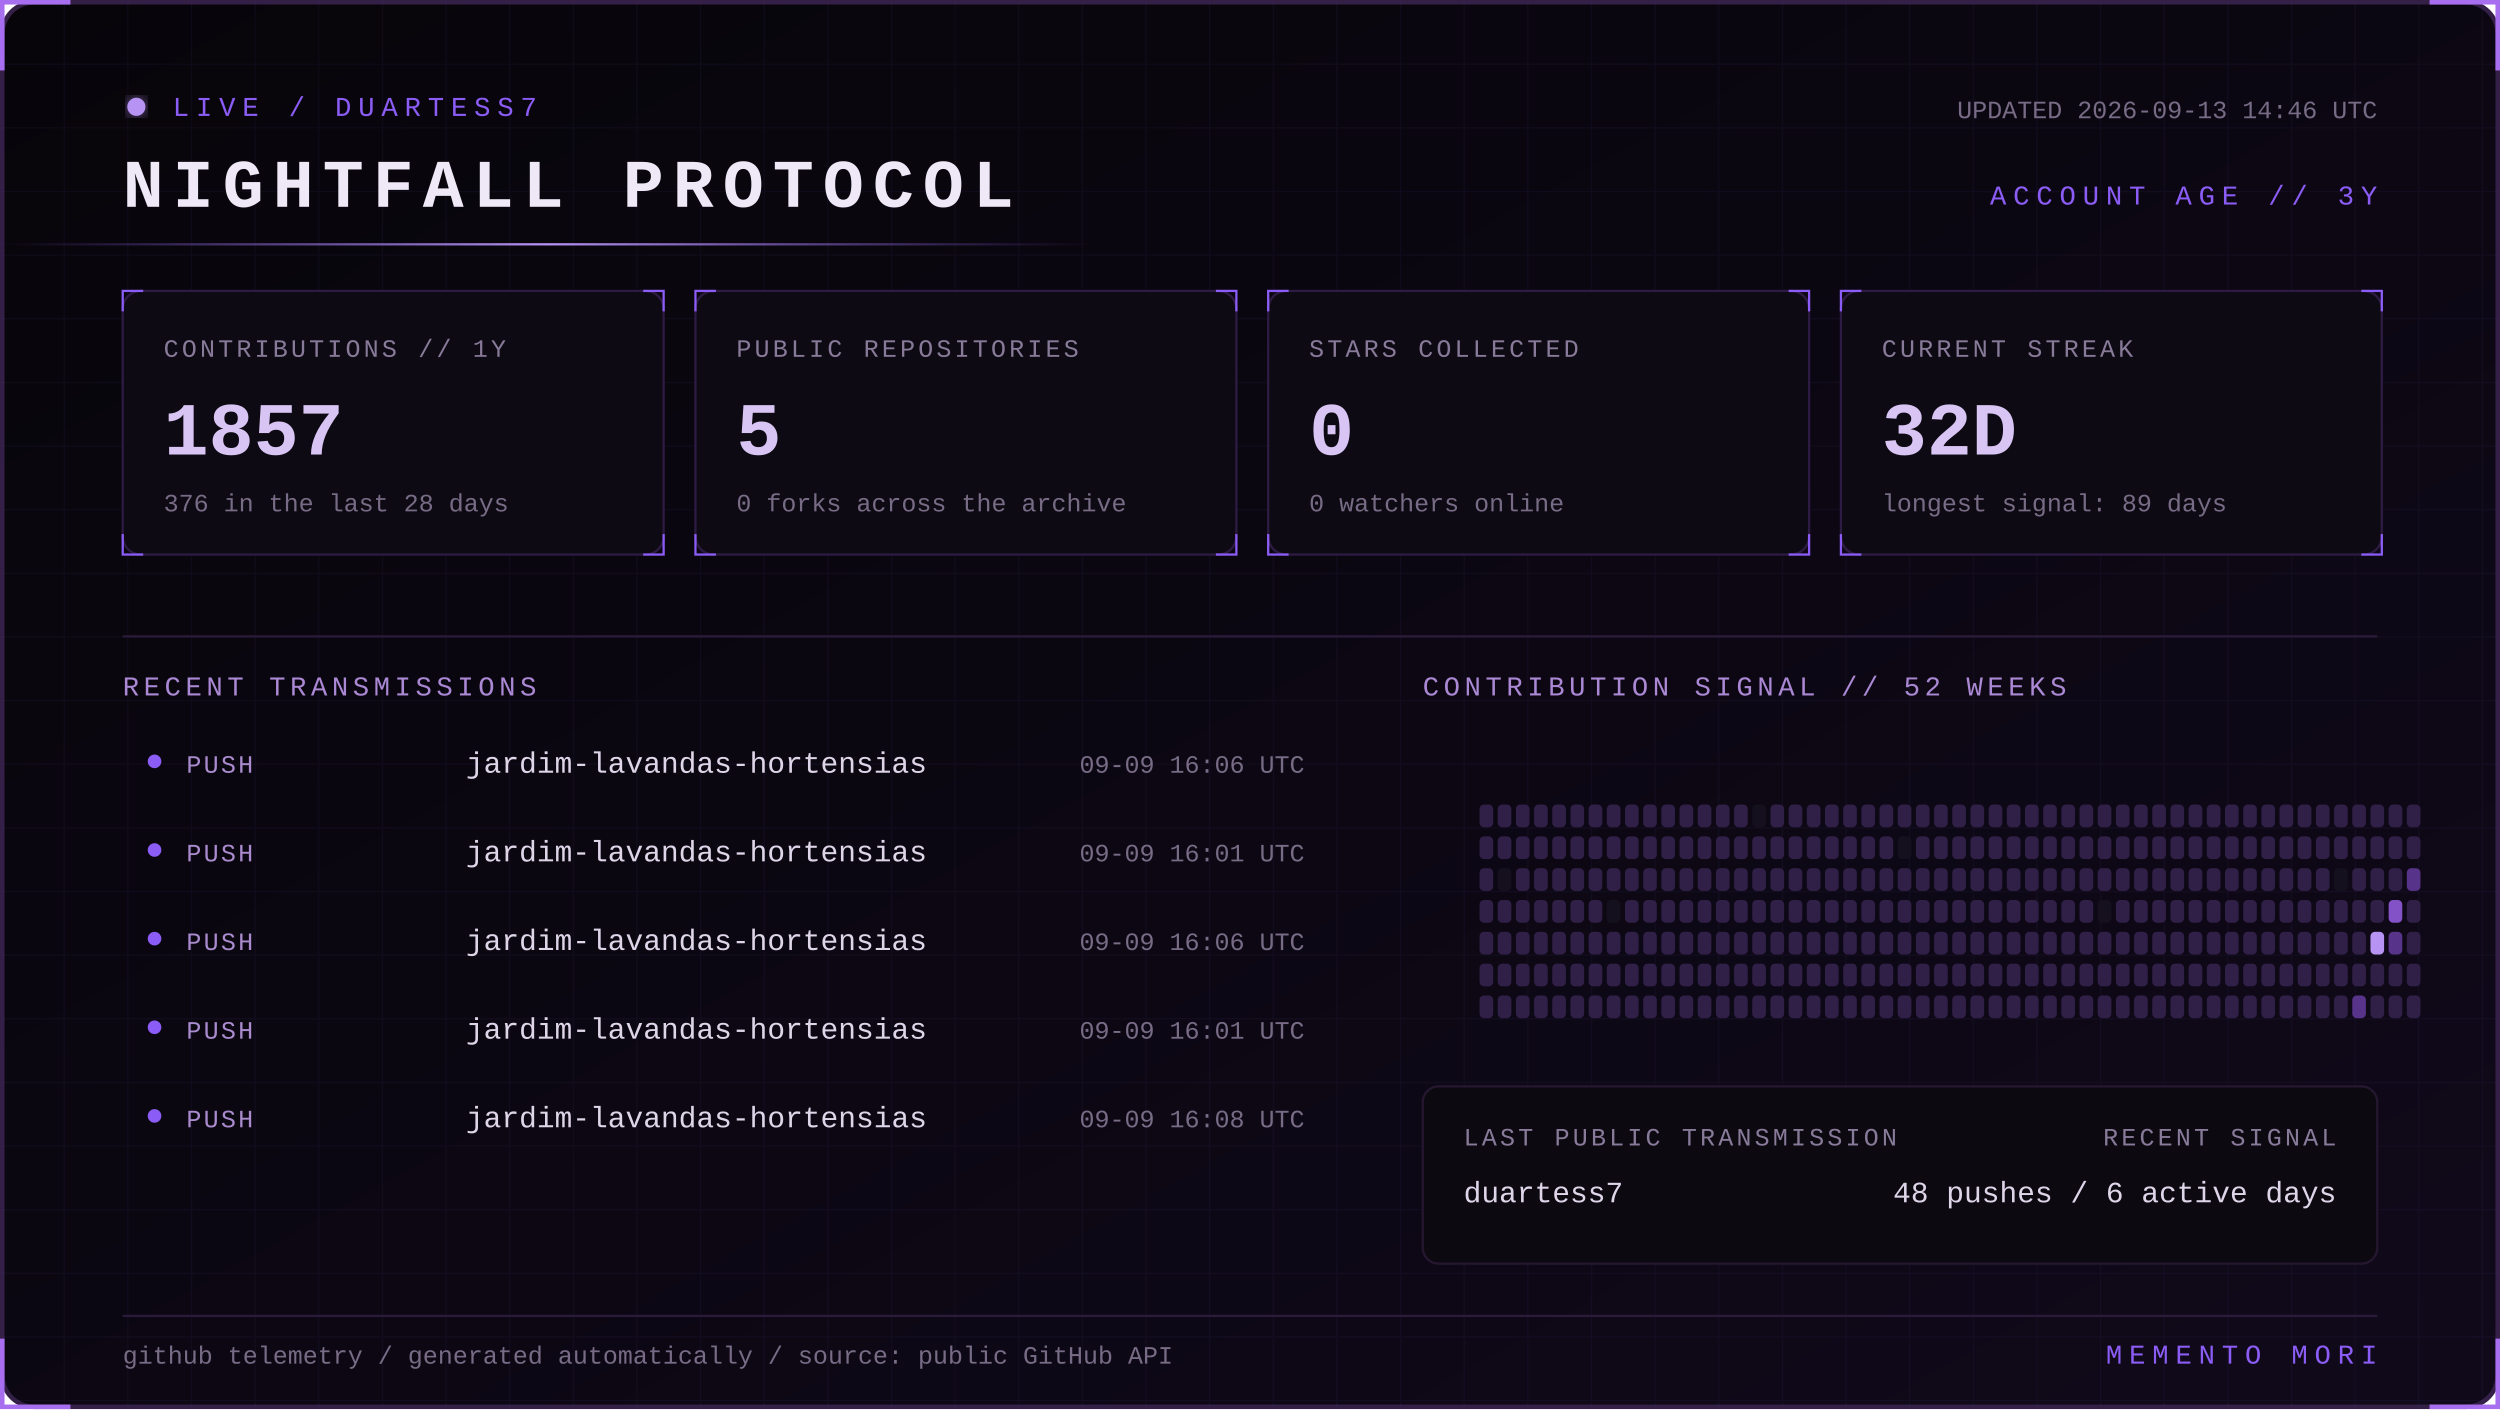
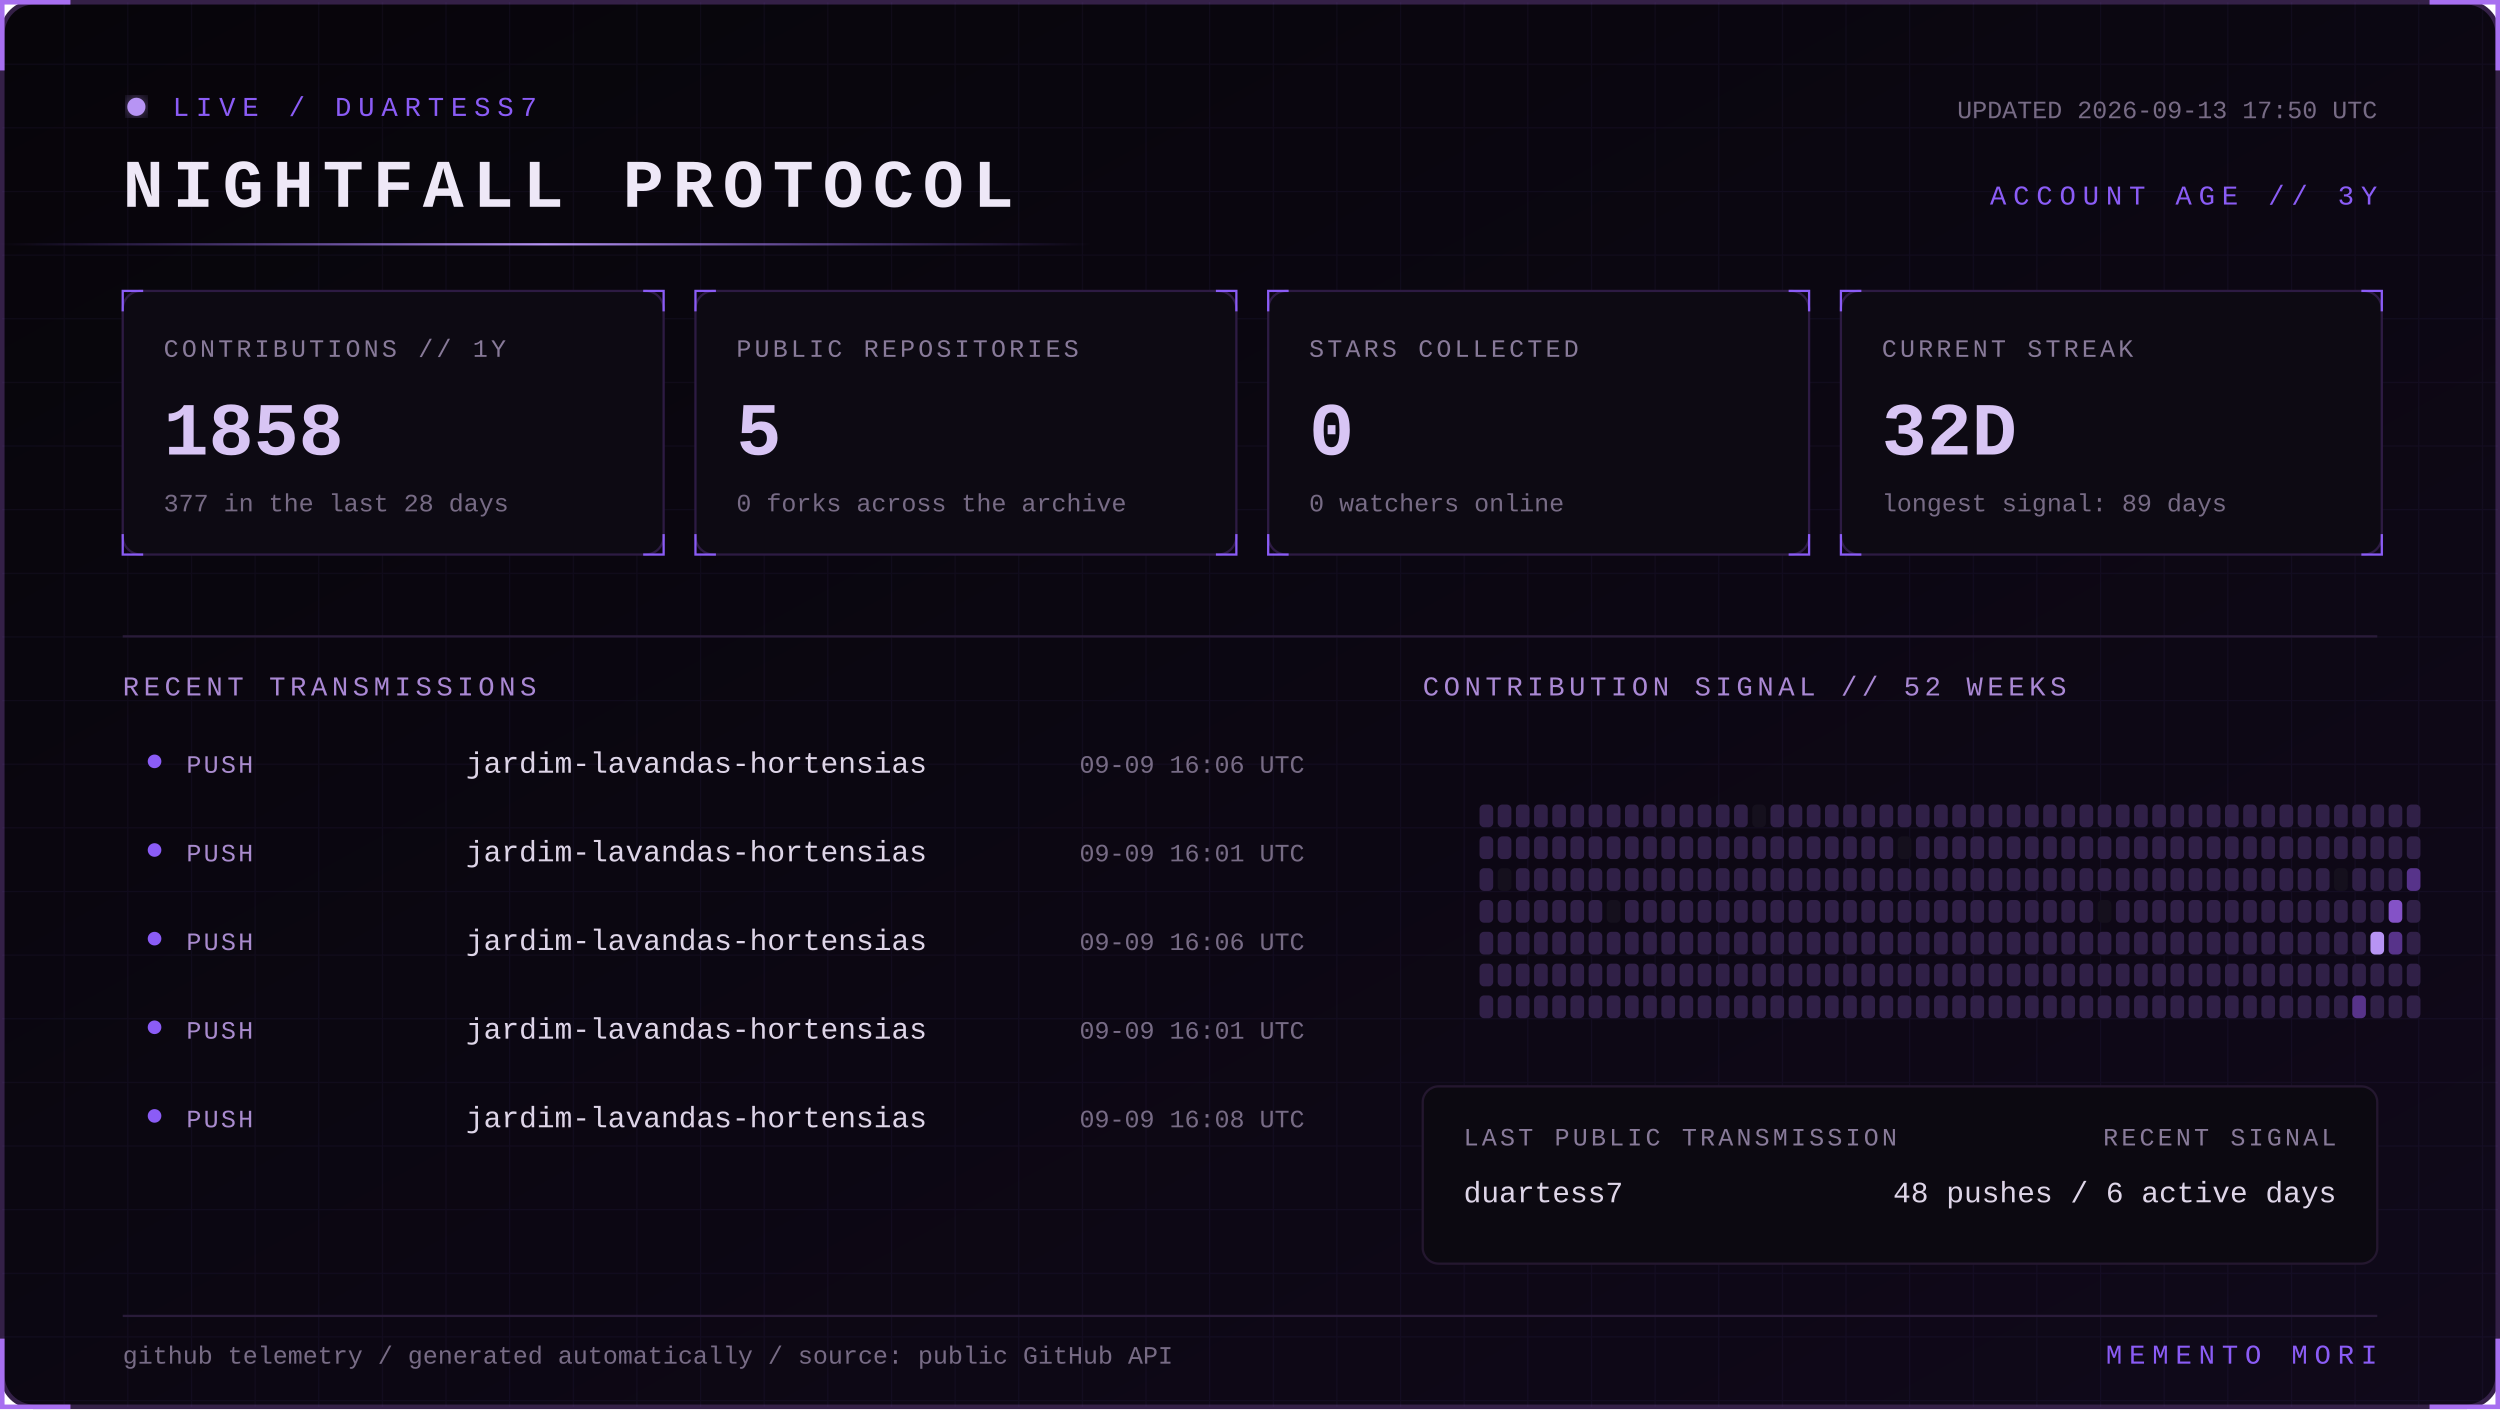
<svg xmlns="http://www.w3.org/2000/svg" width="1100" height="620" viewBox="0 0 1100 620" role="img" aria-labelledby="title desc">
  <defs>
    <linearGradient id="bg" x1="0" y1="0" x2="1" y2="1">
      <stop stop-color="#07050a" />
      <stop offset="1" stop-color="#10091a" />
    </linearGradient>
    <linearGradient id="beam">
      <stop stop-color="#8b5cf6" stop-opacity="0" />
      <stop offset=".5" stop-color="#b794f4" />
      <stop offset="1" stop-color="#8b5cf6" stop-opacity="0" />
    </linearGradient>
    <filter id="glow">
      <feGaussianBlur stdDeviation="4" result="b" />
      <feMerge>
        <feMergeNode in="b" />
        <feMergeNode in="SourceGraphic" />
      </feMerge>
    </filter>
    <pattern id="grid" width="28" height="28" patternUnits="userSpaceOnUse">
      <path d="M28 0H0V28" fill="none" stroke="#8b5cf6" stroke-opacity=".055" />
    </pattern>
    <style>
      text { font-family: Consolas, 'Courier New', monospace; }
      .kicker { fill:#8b5cf6; font-size:12px; letter-spacing:3px; }
      .title { fill:#eee8f7; font-size:30px; font-weight:700; letter-spacing:4px; }
      .label { fill:#887a99; font-size:11px; letter-spacing:1.4px; }
      .value { fill:#d8c5f4; font-size:33px; font-weight:700; }
      .detail,.pct { fill:#776b85; font-size:11px; }
      .section { fill:#aa88d4; font-size:12px; letter-spacing:2px; }
      .lang { fill:#ded5e8; font-size:13px; }
      .event { fill:#a98bce; font-size:11px; letter-spacing:1px; }
      .scan { animation:scan 5s linear infinite; }
      .blink { animation:blink 1.6s step-end infinite; }
      @keyframes scan { from { transform:translateX(-500px) } to { transform:translateX(1100px) } }
      @keyframes blink { 50% { opacity:.25 } }
    </style>
  </defs>
  <rect x="1" y="1" width="1098" height="618" rx="14" fill="url(#bg)" stroke="#342047" stroke-width="2" />
  <rect x="1" y="1" width="1098" height="618" rx="14" fill="url(#grid)" />
  <path d="M31 1H1v30 M1069 1h30v30 M1099 589v30h-30 M31 619H1v-30" stroke="#a76ff0" stroke-width="2" fill="none" />
  <g transform="translate(54 42)">
    <circle cx="6" cy="5" r="4" fill="#b794f4" filter="url(#glow)" class="blink" />
    <text x="22" y="9" class="kicker">LIVE / DUARTESS7</text>
    <text y="49" class="title">NIGHTFALL PROTOCOL</text>
-     <text x="992" y="10" text-anchor="end" class="detail">UPDATED 2026-09-13 14:46 UTC</text>
+     <text x="992" y="10" text-anchor="end" class="detail">UPDATED 2026-09-13 17:50 UTC</text>
    <text x="992" y="48" text-anchor="end" class="kicker">ACCOUNT AGE // 3Y</text>
  </g>
  <rect y="107" width="480" height="1" fill="url(#beam)" class="scan" />
  <g transform="translate(54 128)">
    <rect width="238" height="116" rx="8" fill="#0d0a13" stroke="#2d1b43" />
    <path d="M0 9V0h9 M229 0h9v9 M238 107v9h-9 M9 116H0v-9" stroke="#8b5cf6" fill="none" />
    <text x="18" y="29" class="label">CONTRIBUTIONS // 1Y</text>
-     <text x="18" y="72" class="value">1857</text>
-     <text x="18" y="97" class="detail">376 in the last 28 days</text>
+     <text x="18" y="72" class="value">1858</text>
+     <text x="18" y="97" class="detail">377 in the last 28 days</text>
  </g>
  <g transform="translate(306 128)">
    <rect width="238" height="116" rx="8" fill="#0d0a13" stroke="#2d1b43" />
    <path d="M0 9V0h9 M229 0h9v9 M238 107v9h-9 M9 116H0v-9" stroke="#8b5cf6" fill="none" />
    <text x="18" y="29" class="label">PUBLIC REPOSITORIES</text>
    <text x="18" y="72" class="value">5</text>
    <text x="18" y="97" class="detail">0 forks across the archive</text>
  </g>
  <g transform="translate(558 128)">
    <rect width="238" height="116" rx="8" fill="#0d0a13" stroke="#2d1b43" />
    <path d="M0 9V0h9 M229 0h9v9 M238 107v9h-9 M9 116H0v-9" stroke="#8b5cf6" fill="none" />
    <text x="18" y="29" class="label">STARS COLLECTED</text>
    <text x="18" y="72" class="value">0</text>
    <text x="18" y="97" class="detail">0 watchers online</text>
  </g>
  <g transform="translate(810 128)">
    <rect width="238" height="116" rx="8" fill="#0d0a13" stroke="#2d1b43" />
    <path d="M0 9V0h9 M229 0h9v9 M238 107v9h-9 M9 116H0v-9" stroke="#8b5cf6" fill="none" />
    <text x="18" y="29" class="label">CURRENT STREAK</text>
    <text x="18" y="72" class="value">32D</text>
    <text x="18" y="97" class="detail">longest signal: 89 days</text>
  </g>
  <path d="M54 280H1046" stroke="#291b39" />
  <text x="54" y="306" class="section">RECENT TRANSMISSIONS</text>
  <text x="626" y="306" class="section">CONTRIBUTION SIGNAL // 52 WEEKS</text>
  <circle cx="68" cy="335" r="3" fill="#8b5cf6" />
  <text x="82" y="340" class="event">PUSH</text>
  <text x="205" y="340" class="lang">jardim-lavandas-hortensias</text>
  <text x="574" y="340" text-anchor="end" class="pct">09-09 16:06 UTC</text>
  <circle cx="68" cy="374" r="3" fill="#8b5cf6" />
  <text x="82" y="379" class="event">PUSH</text>
  <text x="205" y="379" class="lang">jardim-lavandas-hortensias</text>
  <text x="574" y="379" text-anchor="end" class="pct">09-09 16:01 UTC</text>
  <circle cx="68" cy="413" r="3" fill="#8b5cf6" />
  <text x="82" y="418" class="event">PUSH</text>
  <text x="205" y="418" class="lang">jardim-lavandas-hortensias</text>
  <text x="574" y="418" text-anchor="end" class="pct">09-09 16:06 UTC</text>
  <circle cx="68" cy="452" r="3" fill="#8b5cf6" />
  <text x="82" y="457" class="event">PUSH</text>
  <text x="205" y="457" class="lang">jardim-lavandas-hortensias</text>
  <text x="574" y="457" text-anchor="end" class="pct">09-09 16:01 UTC</text>
  <circle cx="68" cy="491" r="3" fill="#8b5cf6" />
  <text x="82" y="496" class="event">PUSH</text>
  <text x="205" y="496" class="lang">jardim-lavandas-hortensias</text>
  <text x="574" y="496" text-anchor="end" class="pct">09-09 16:08 UTC</text>
  <g>
    <rect x="651" y="354" width="6" height="10" rx="2" fill="#302047" />
    <rect x="651" y="368" width="6" height="10" rx="2" fill="#302047" />
    <rect x="651" y="382" width="6" height="10" rx="2" fill="#302047" />
    <rect x="651" y="396" width="6" height="10" rx="2" fill="#302047" />
    <rect x="651" y="410" width="6" height="10" rx="2" fill="#302047" />
    <rect x="651" y="424" width="6" height="10" rx="2" fill="#302047" />
    <rect x="651" y="438" width="6" height="10" rx="2" fill="#302047" />
    <rect x="659" y="354" width="6" height="10" rx="2" fill="#302047" />
    <rect x="659" y="368" width="6" height="10" rx="2" fill="#302047" />
    <rect x="659" y="382" width="6" height="10" rx="2" fill="#15101d" />
    <rect x="659" y="396" width="6" height="10" rx="2" fill="#302047" />
    <rect x="659" y="410" width="6" height="10" rx="2" fill="#302047" />
    <rect x="659" y="424" width="6" height="10" rx="2" fill="#302047" />
    <rect x="659" y="438" width="6" height="10" rx="2" fill="#302047" />
    <rect x="667" y="354" width="6" height="10" rx="2" fill="#302047" />
    <rect x="667" y="368" width="6" height="10" rx="2" fill="#302047" />
    <rect x="667" y="382" width="6" height="10" rx="2" fill="#302047" />
    <rect x="667" y="396" width="6" height="10" rx="2" fill="#302047" />
    <rect x="667" y="410" width="6" height="10" rx="2" fill="#302047" />
    <rect x="667" y="424" width="6" height="10" rx="2" fill="#302047" />
    <rect x="667" y="438" width="6" height="10" rx="2" fill="#302047" />
    <rect x="675" y="354" width="6" height="10" rx="2" fill="#302047" />
    <rect x="675" y="368" width="6" height="10" rx="2" fill="#302047" />
    <rect x="675" y="382" width="6" height="10" rx="2" fill="#302047" />
    <rect x="675" y="396" width="6" height="10" rx="2" fill="#302047" />
    <rect x="675" y="410" width="6" height="10" rx="2" fill="#302047" />
    <rect x="675" y="424" width="6" height="10" rx="2" fill="#302047" />
    <rect x="675" y="438" width="6" height="10" rx="2" fill="#302047" />
    <rect x="683" y="354" width="6" height="10" rx="2" fill="#302047" />
    <rect x="683" y="368" width="6" height="10" rx="2" fill="#302047" />
    <rect x="683" y="382" width="6" height="10" rx="2" fill="#302047" />
    <rect x="683" y="396" width="6" height="10" rx="2" fill="#302047" />
    <rect x="683" y="410" width="6" height="10" rx="2" fill="#302047" />
    <rect x="683" y="424" width="6" height="10" rx="2" fill="#302047" />
    <rect x="683" y="438" width="6" height="10" rx="2" fill="#302047" />
    <rect x="691" y="354" width="6" height="10" rx="2" fill="#302047" />
    <rect x="691" y="368" width="6" height="10" rx="2" fill="#302047" />
    <rect x="691" y="382" width="6" height="10" rx="2" fill="#302047" />
    <rect x="691" y="396" width="6" height="10" rx="2" fill="#302047" />
    <rect x="691" y="410" width="6" height="10" rx="2" fill="#302047" />
    <rect x="691" y="424" width="6" height="10" rx="2" fill="#302047" />
    <rect x="691" y="438" width="6" height="10" rx="2" fill="#302047" />
    <rect x="699" y="354" width="6" height="10" rx="2" fill="#302047" />
    <rect x="699" y="368" width="6" height="10" rx="2" fill="#302047" />
    <rect x="699" y="382" width="6" height="10" rx="2" fill="#302047" />
    <rect x="699" y="396" width="6" height="10" rx="2" fill="#302047" />
    <rect x="699" y="410" width="6" height="10" rx="2" fill="#302047" />
    <rect x="699" y="424" width="6" height="10" rx="2" fill="#302047" />
    <rect x="699" y="438" width="6" height="10" rx="2" fill="#302047" />
    <rect x="707" y="354" width="6" height="10" rx="2" fill="#302047" />
    <rect x="707" y="368" width="6" height="10" rx="2" fill="#302047" />
    <rect x="707" y="382" width="6" height="10" rx="2" fill="#302047" />
    <rect x="707" y="396" width="6" height="10" rx="2" fill="#15101d" />
    <rect x="707" y="410" width="6" height="10" rx="2" fill="#302047" />
    <rect x="707" y="424" width="6" height="10" rx="2" fill="#302047" />
    <rect x="707" y="438" width="6" height="10" rx="2" fill="#302047" />
    <rect x="715" y="354" width="6" height="10" rx="2" fill="#302047" />
    <rect x="715" y="368" width="6" height="10" rx="2" fill="#302047" />
    <rect x="715" y="382" width="6" height="10" rx="2" fill="#302047" />
    <rect x="715" y="396" width="6" height="10" rx="2" fill="#302047" />
    <rect x="715" y="410" width="6" height="10" rx="2" fill="#302047" />
    <rect x="715" y="424" width="6" height="10" rx="2" fill="#302047" />
    <rect x="715" y="438" width="6" height="10" rx="2" fill="#302047" />
    <rect x="723" y="354" width="6" height="10" rx="2" fill="#302047" />
    <rect x="723" y="368" width="6" height="10" rx="2" fill="#302047" />
    <rect x="723" y="382" width="6" height="10" rx="2" fill="#302047" />
    <rect x="723" y="396" width="6" height="10" rx="2" fill="#302047" />
    <rect x="723" y="410" width="6" height="10" rx="2" fill="#302047" />
    <rect x="723" y="424" width="6" height="10" rx="2" fill="#302047" />
    <rect x="723" y="438" width="6" height="10" rx="2" fill="#302047" />
    <rect x="731" y="354" width="6" height="10" rx="2" fill="#302047" />
    <rect x="731" y="368" width="6" height="10" rx="2" fill="#302047" />
    <rect x="731" y="382" width="6" height="10" rx="2" fill="#302047" />
    <rect x="731" y="396" width="6" height="10" rx="2" fill="#302047" />
    <rect x="731" y="410" width="6" height="10" rx="2" fill="#302047" />
    <rect x="731" y="424" width="6" height="10" rx="2" fill="#302047" />
    <rect x="731" y="438" width="6" height="10" rx="2" fill="#302047" />
    <rect x="739" y="354" width="6" height="10" rx="2" fill="#302047" />
    <rect x="739" y="368" width="6" height="10" rx="2" fill="#302047" />
    <rect x="739" y="382" width="6" height="10" rx="2" fill="#302047" />
    <rect x="739" y="396" width="6" height="10" rx="2" fill="#302047" />
    <rect x="739" y="410" width="6" height="10" rx="2" fill="#302047" />
    <rect x="739" y="424" width="6" height="10" rx="2" fill="#302047" />
    <rect x="739" y="438" width="6" height="10" rx="2" fill="#302047" />
    <rect x="747" y="354" width="6" height="10" rx="2" fill="#302047" />
    <rect x="747" y="368" width="6" height="10" rx="2" fill="#302047" />
    <rect x="747" y="382" width="6" height="10" rx="2" fill="#302047" />
    <rect x="747" y="396" width="6" height="10" rx="2" fill="#302047" />
    <rect x="747" y="410" width="6" height="10" rx="2" fill="#302047" />
    <rect x="747" y="424" width="6" height="10" rx="2" fill="#302047" />
    <rect x="747" y="438" width="6" height="10" rx="2" fill="#302047" />
    <rect x="755" y="354" width="6" height="10" rx="2" fill="#302047" />
    <rect x="755" y="368" width="6" height="10" rx="2" fill="#302047" />
    <rect x="755" y="382" width="6" height="10" rx="2" fill="#302047" />
    <rect x="755" y="396" width="6" height="10" rx="2" fill="#302047" />
    <rect x="755" y="410" width="6" height="10" rx="2" fill="#302047" />
    <rect x="755" y="424" width="6" height="10" rx="2" fill="#302047" />
    <rect x="755" y="438" width="6" height="10" rx="2" fill="#302047" />
    <rect x="763" y="354" width="6" height="10" rx="2" fill="#302047" />
    <rect x="763" y="368" width="6" height="10" rx="2" fill="#302047" />
    <rect x="763" y="382" width="6" height="10" rx="2" fill="#302047" />
    <rect x="763" y="396" width="6" height="10" rx="2" fill="#302047" />
    <rect x="763" y="410" width="6" height="10" rx="2" fill="#302047" />
    <rect x="763" y="424" width="6" height="10" rx="2" fill="#302047" />
    <rect x="763" y="438" width="6" height="10" rx="2" fill="#302047" />
    <rect x="771" y="354" width="6" height="10" rx="2" fill="#15101d" />
    <rect x="771" y="368" width="6" height="10" rx="2" fill="#302047" />
    <rect x="771" y="382" width="6" height="10" rx="2" fill="#302047" />
    <rect x="771" y="396" width="6" height="10" rx="2" fill="#302047" />
    <rect x="771" y="410" width="6" height="10" rx="2" fill="#302047" />
    <rect x="771" y="424" width="6" height="10" rx="2" fill="#302047" />
    <rect x="771" y="438" width="6" height="10" rx="2" fill="#302047" />
    <rect x="779" y="354" width="6" height="10" rx="2" fill="#302047" />
    <rect x="779" y="368" width="6" height="10" rx="2" fill="#302047" />
    <rect x="779" y="382" width="6" height="10" rx="2" fill="#302047" />
    <rect x="779" y="396" width="6" height="10" rx="2" fill="#302047" />
    <rect x="779" y="410" width="6" height="10" rx="2" fill="#302047" />
    <rect x="779" y="424" width="6" height="10" rx="2" fill="#302047" />
    <rect x="779" y="438" width="6" height="10" rx="2" fill="#302047" />
    <rect x="787" y="354" width="6" height="10" rx="2" fill="#302047" />
    <rect x="787" y="368" width="6" height="10" rx="2" fill="#302047" />
    <rect x="787" y="382" width="6" height="10" rx="2" fill="#302047" />
    <rect x="787" y="396" width="6" height="10" rx="2" fill="#302047" />
    <rect x="787" y="410" width="6" height="10" rx="2" fill="#302047" />
    <rect x="787" y="424" width="6" height="10" rx="2" fill="#302047" />
    <rect x="787" y="438" width="6" height="10" rx="2" fill="#302047" />
    <rect x="795" y="354" width="6" height="10" rx="2" fill="#302047" />
    <rect x="795" y="368" width="6" height="10" rx="2" fill="#302047" />
    <rect x="795" y="382" width="6" height="10" rx="2" fill="#302047" />
    <rect x="795" y="396" width="6" height="10" rx="2" fill="#302047" />
    <rect x="795" y="410" width="6" height="10" rx="2" fill="#302047" />
    <rect x="795" y="424" width="6" height="10" rx="2" fill="#302047" />
    <rect x="795" y="438" width="6" height="10" rx="2" fill="#302047" />
    <rect x="803" y="354" width="6" height="10" rx="2" fill="#302047" />
    <rect x="803" y="368" width="6" height="10" rx="2" fill="#302047" />
    <rect x="803" y="382" width="6" height="10" rx="2" fill="#302047" />
    <rect x="803" y="396" width="6" height="10" rx="2" fill="#302047" />
    <rect x="803" y="410" width="6" height="10" rx="2" fill="#302047" />
    <rect x="803" y="424" width="6" height="10" rx="2" fill="#302047" />
    <rect x="803" y="438" width="6" height="10" rx="2" fill="#302047" />
    <rect x="811" y="354" width="6" height="10" rx="2" fill="#302047" />
    <rect x="811" y="368" width="6" height="10" rx="2" fill="#302047" />
    <rect x="811" y="382" width="6" height="10" rx="2" fill="#302047" />
    <rect x="811" y="396" width="6" height="10" rx="2" fill="#302047" />
    <rect x="811" y="410" width="6" height="10" rx="2" fill="#302047" />
    <rect x="811" y="424" width="6" height="10" rx="2" fill="#302047" />
    <rect x="811" y="438" width="6" height="10" rx="2" fill="#302047" />
    <rect x="819" y="354" width="6" height="10" rx="2" fill="#302047" />
    <rect x="819" y="368" width="6" height="10" rx="2" fill="#302047" />
    <rect x="819" y="382" width="6" height="10" rx="2" fill="#302047" />
    <rect x="819" y="396" width="6" height="10" rx="2" fill="#302047" />
    <rect x="819" y="410" width="6" height="10" rx="2" fill="#302047" />
    <rect x="819" y="424" width="6" height="10" rx="2" fill="#302047" />
    <rect x="819" y="438" width="6" height="10" rx="2" fill="#302047" />
    <rect x="827" y="354" width="6" height="10" rx="2" fill="#302047" />
    <rect x="827" y="368" width="6" height="10" rx="2" fill="#302047" />
    <rect x="827" y="382" width="6" height="10" rx="2" fill="#302047" />
    <rect x="827" y="396" width="6" height="10" rx="2" fill="#302047" />
    <rect x="827" y="410" width="6" height="10" rx="2" fill="#302047" />
    <rect x="827" y="424" width="6" height="10" rx="2" fill="#302047" />
    <rect x="827" y="438" width="6" height="10" rx="2" fill="#302047" />
    <rect x="835" y="354" width="6" height="10" rx="2" fill="#302047" />
    <rect x="835" y="368" width="6" height="10" rx="2" fill="#15101d" />
    <rect x="835" y="382" width="6" height="10" rx="2" fill="#302047" />
    <rect x="835" y="396" width="6" height="10" rx="2" fill="#302047" />
    <rect x="835" y="410" width="6" height="10" rx="2" fill="#302047" />
    <rect x="835" y="424" width="6" height="10" rx="2" fill="#302047" />
    <rect x="835" y="438" width="6" height="10" rx="2" fill="#302047" />
    <rect x="843" y="354" width="6" height="10" rx="2" fill="#302047" />
    <rect x="843" y="368" width="6" height="10" rx="2" fill="#302047" />
    <rect x="843" y="382" width="6" height="10" rx="2" fill="#302047" />
    <rect x="843" y="396" width="6" height="10" rx="2" fill="#302047" />
    <rect x="843" y="410" width="6" height="10" rx="2" fill="#302047" />
    <rect x="843" y="424" width="6" height="10" rx="2" fill="#302047" />
    <rect x="843" y="438" width="6" height="10" rx="2" fill="#302047" />
    <rect x="851" y="354" width="6" height="10" rx="2" fill="#302047" />
    <rect x="851" y="368" width="6" height="10" rx="2" fill="#302047" />
    <rect x="851" y="382" width="6" height="10" rx="2" fill="#302047" />
    <rect x="851" y="396" width="6" height="10" rx="2" fill="#302047" />
    <rect x="851" y="410" width="6" height="10" rx="2" fill="#302047" />
    <rect x="851" y="424" width="6" height="10" rx="2" fill="#302047" />
    <rect x="851" y="438" width="6" height="10" rx="2" fill="#302047" />
    <rect x="859" y="354" width="6" height="10" rx="2" fill="#302047" />
    <rect x="859" y="368" width="6" height="10" rx="2" fill="#302047" />
    <rect x="859" y="382" width="6" height="10" rx="2" fill="#302047" />
    <rect x="859" y="396" width="6" height="10" rx="2" fill="#302047" />
    <rect x="859" y="410" width="6" height="10" rx="2" fill="#302047" />
    <rect x="859" y="424" width="6" height="10" rx="2" fill="#302047" />
    <rect x="859" y="438" width="6" height="10" rx="2" fill="#302047" />
    <rect x="867" y="354" width="6" height="10" rx="2" fill="#302047" />
    <rect x="867" y="368" width="6" height="10" rx="2" fill="#302047" />
    <rect x="867" y="382" width="6" height="10" rx="2" fill="#302047" />
    <rect x="867" y="396" width="6" height="10" rx="2" fill="#302047" />
    <rect x="867" y="410" width="6" height="10" rx="2" fill="#302047" />
    <rect x="867" y="424" width="6" height="10" rx="2" fill="#302047" />
    <rect x="867" y="438" width="6" height="10" rx="2" fill="#302047" />
    <rect x="875" y="354" width="6" height="10" rx="2" fill="#302047" />
    <rect x="875" y="368" width="6" height="10" rx="2" fill="#302047" />
    <rect x="875" y="382" width="6" height="10" rx="2" fill="#302047" />
    <rect x="875" y="396" width="6" height="10" rx="2" fill="#302047" />
    <rect x="875" y="410" width="6" height="10" rx="2" fill="#302047" />
    <rect x="875" y="424" width="6" height="10" rx="2" fill="#302047" />
    <rect x="875" y="438" width="6" height="10" rx="2" fill="#302047" />
    <rect x="883" y="354" width="6" height="10" rx="2" fill="#302047" />
    <rect x="883" y="368" width="6" height="10" rx="2" fill="#302047" />
    <rect x="883" y="382" width="6" height="10" rx="2" fill="#302047" />
    <rect x="883" y="396" width="6" height="10" rx="2" fill="#302047" />
    <rect x="883" y="410" width="6" height="10" rx="2" fill="#302047" />
    <rect x="883" y="424" width="6" height="10" rx="2" fill="#302047" />
    <rect x="883" y="438" width="6" height="10" rx="2" fill="#302047" />
    <rect x="891" y="354" width="6" height="10" rx="2" fill="#302047" />
    <rect x="891" y="368" width="6" height="10" rx="2" fill="#302047" />
    <rect x="891" y="382" width="6" height="10" rx="2" fill="#302047" />
    <rect x="891" y="396" width="6" height="10" rx="2" fill="#302047" />
    <rect x="891" y="410" width="6" height="10" rx="2" fill="#302047" />
    <rect x="891" y="424" width="6" height="10" rx="2" fill="#302047" />
    <rect x="891" y="438" width="6" height="10" rx="2" fill="#302047" />
    <rect x="899" y="354" width="6" height="10" rx="2" fill="#302047" />
    <rect x="899" y="368" width="6" height="10" rx="2" fill="#302047" />
    <rect x="899" y="382" width="6" height="10" rx="2" fill="#302047" />
    <rect x="899" y="396" width="6" height="10" rx="2" fill="#302047" />
    <rect x="899" y="410" width="6" height="10" rx="2" fill="#302047" />
    <rect x="899" y="424" width="6" height="10" rx="2" fill="#302047" />
    <rect x="899" y="438" width="6" height="10" rx="2" fill="#302047" />
    <rect x="907" y="354" width="6" height="10" rx="2" fill="#302047" />
    <rect x="907" y="368" width="6" height="10" rx="2" fill="#302047" />
    <rect x="907" y="382" width="6" height="10" rx="2" fill="#302047" />
    <rect x="907" y="396" width="6" height="10" rx="2" fill="#302047" />
    <rect x="907" y="410" width="6" height="10" rx="2" fill="#302047" />
    <rect x="907" y="424" width="6" height="10" rx="2" fill="#302047" />
    <rect x="907" y="438" width="6" height="10" rx="2" fill="#302047" />
    <rect x="915" y="354" width="6" height="10" rx="2" fill="#302047" />
    <rect x="915" y="368" width="6" height="10" rx="2" fill="#302047" />
    <rect x="915" y="382" width="6" height="10" rx="2" fill="#302047" />
    <rect x="915" y="396" width="6" height="10" rx="2" fill="#302047" />
    <rect x="915" y="410" width="6" height="10" rx="2" fill="#302047" />
    <rect x="915" y="424" width="6" height="10" rx="2" fill="#302047" />
    <rect x="915" y="438" width="6" height="10" rx="2" fill="#302047" />
    <rect x="923" y="354" width="6" height="10" rx="2" fill="#302047" />
    <rect x="923" y="368" width="6" height="10" rx="2" fill="#302047" />
    <rect x="923" y="382" width="6" height="10" rx="2" fill="#302047" />
    <rect x="923" y="396" width="6" height="10" rx="2" fill="#15101d" />
    <rect x="923" y="410" width="6" height="10" rx="2" fill="#302047" />
    <rect x="923" y="424" width="6" height="10" rx="2" fill="#302047" />
    <rect x="923" y="438" width="6" height="10" rx="2" fill="#302047" />
    <rect x="931" y="354" width="6" height="10" rx="2" fill="#302047" />
    <rect x="931" y="368" width="6" height="10" rx="2" fill="#302047" />
    <rect x="931" y="382" width="6" height="10" rx="2" fill="#302047" />
    <rect x="931" y="396" width="6" height="10" rx="2" fill="#302047" />
    <rect x="931" y="410" width="6" height="10" rx="2" fill="#302047" />
    <rect x="931" y="424" width="6" height="10" rx="2" fill="#302047" />
    <rect x="931" y="438" width="6" height="10" rx="2" fill="#302047" />
    <rect x="939" y="354" width="6" height="10" rx="2" fill="#302047" />
    <rect x="939" y="368" width="6" height="10" rx="2" fill="#302047" />
    <rect x="939" y="382" width="6" height="10" rx="2" fill="#302047" />
    <rect x="939" y="396" width="6" height="10" rx="2" fill="#302047" />
    <rect x="939" y="410" width="6" height="10" rx="2" fill="#302047" />
    <rect x="939" y="424" width="6" height="10" rx="2" fill="#302047" />
    <rect x="939" y="438" width="6" height="10" rx="2" fill="#302047" />
    <rect x="947" y="354" width="6" height="10" rx="2" fill="#302047" />
    <rect x="947" y="368" width="6" height="10" rx="2" fill="#302047" />
    <rect x="947" y="382" width="6" height="10" rx="2" fill="#302047" />
    <rect x="947" y="396" width="6" height="10" rx="2" fill="#302047" />
    <rect x="947" y="410" width="6" height="10" rx="2" fill="#302047" />
    <rect x="947" y="424" width="6" height="10" rx="2" fill="#302047" />
    <rect x="947" y="438" width="6" height="10" rx="2" fill="#302047" />
    <rect x="955" y="354" width="6" height="10" rx="2" fill="#302047" />
    <rect x="955" y="368" width="6" height="10" rx="2" fill="#302047" />
    <rect x="955" y="382" width="6" height="10" rx="2" fill="#302047" />
    <rect x="955" y="396" width="6" height="10" rx="2" fill="#302047" />
    <rect x="955" y="410" width="6" height="10" rx="2" fill="#302047" />
    <rect x="955" y="424" width="6" height="10" rx="2" fill="#302047" />
    <rect x="955" y="438" width="6" height="10" rx="2" fill="#302047" />
    <rect x="963" y="354" width="6" height="10" rx="2" fill="#302047" />
    <rect x="963" y="368" width="6" height="10" rx="2" fill="#302047" />
    <rect x="963" y="382" width="6" height="10" rx="2" fill="#302047" />
    <rect x="963" y="396" width="6" height="10" rx="2" fill="#302047" />
    <rect x="963" y="410" width="6" height="10" rx="2" fill="#302047" />
    <rect x="963" y="424" width="6" height="10" rx="2" fill="#302047" />
    <rect x="963" y="438" width="6" height="10" rx="2" fill="#302047" />
    <rect x="971" y="354" width="6" height="10" rx="2" fill="#302047" />
    <rect x="971" y="368" width="6" height="10" rx="2" fill="#302047" />
    <rect x="971" y="382" width="6" height="10" rx="2" fill="#302047" />
    <rect x="971" y="396" width="6" height="10" rx="2" fill="#302047" />
    <rect x="971" y="410" width="6" height="10" rx="2" fill="#302047" />
    <rect x="971" y="424" width="6" height="10" rx="2" fill="#302047" />
    <rect x="971" y="438" width="6" height="10" rx="2" fill="#302047" />
    <rect x="979" y="354" width="6" height="10" rx="2" fill="#302047" />
    <rect x="979" y="368" width="6" height="10" rx="2" fill="#302047" />
    <rect x="979" y="382" width="6" height="10" rx="2" fill="#302047" />
    <rect x="979" y="396" width="6" height="10" rx="2" fill="#302047" />
    <rect x="979" y="410" width="6" height="10" rx="2" fill="#302047" />
    <rect x="979" y="424" width="6" height="10" rx="2" fill="#302047" />
    <rect x="979" y="438" width="6" height="10" rx="2" fill="#302047" />
    <rect x="987" y="354" width="6" height="10" rx="2" fill="#302047" />
    <rect x="987" y="368" width="6" height="10" rx="2" fill="#302047" />
    <rect x="987" y="382" width="6" height="10" rx="2" fill="#302047" />
    <rect x="987" y="396" width="6" height="10" rx="2" fill="#302047" />
    <rect x="987" y="410" width="6" height="10" rx="2" fill="#302047" />
    <rect x="987" y="424" width="6" height="10" rx="2" fill="#302047" />
    <rect x="987" y="438" width="6" height="10" rx="2" fill="#302047" />
    <rect x="995" y="354" width="6" height="10" rx="2" fill="#302047" />
    <rect x="995" y="368" width="6" height="10" rx="2" fill="#302047" />
    <rect x="995" y="382" width="6" height="10" rx="2" fill="#302047" />
    <rect x="995" y="396" width="6" height="10" rx="2" fill="#302047" />
    <rect x="995" y="410" width="6" height="10" rx="2" fill="#302047" />
    <rect x="995" y="424" width="6" height="10" rx="2" fill="#302047" />
    <rect x="995" y="438" width="6" height="10" rx="2" fill="#302047" />
    <rect x="1003" y="354" width="6" height="10" rx="2" fill="#302047" />
    <rect x="1003" y="368" width="6" height="10" rx="2" fill="#302047" />
    <rect x="1003" y="382" width="6" height="10" rx="2" fill="#302047" />
    <rect x="1003" y="396" width="6" height="10" rx="2" fill="#302047" />
    <rect x="1003" y="410" width="6" height="10" rx="2" fill="#302047" />
    <rect x="1003" y="424" width="6" height="10" rx="2" fill="#302047" />
    <rect x="1003" y="438" width="6" height="10" rx="2" fill="#302047" />
    <rect x="1011" y="354" width="6" height="10" rx="2" fill="#302047" />
    <rect x="1011" y="368" width="6" height="10" rx="2" fill="#302047" />
    <rect x="1011" y="382" width="6" height="10" rx="2" fill="#302047" />
    <rect x="1011" y="396" width="6" height="10" rx="2" fill="#302047" />
    <rect x="1011" y="410" width="6" height="10" rx="2" fill="#302047" />
    <rect x="1011" y="424" width="6" height="10" rx="2" fill="#302047" />
    <rect x="1011" y="438" width="6" height="10" rx="2" fill="#302047" />
    <rect x="1019" y="354" width="6" height="10" rx="2" fill="#302047" />
    <rect x="1019" y="368" width="6" height="10" rx="2" fill="#302047" />
    <rect x="1019" y="382" width="6" height="10" rx="2" fill="#302047" />
    <rect x="1019" y="396" width="6" height="10" rx="2" fill="#302047" />
    <rect x="1019" y="410" width="6" height="10" rx="2" fill="#302047" />
    <rect x="1019" y="424" width="6" height="10" rx="2" fill="#302047" />
    <rect x="1019" y="438" width="6" height="10" rx="2" fill="#302047" />
    <rect x="1027" y="354" width="6" height="10" rx="2" fill="#302047" />
    <rect x="1027" y="368" width="6" height="10" rx="2" fill="#302047" />
    <rect x="1027" y="382" width="6" height="10" rx="2" fill="#15101d" />
    <rect x="1027" y="396" width="6" height="10" rx="2" fill="#302047" />
    <rect x="1027" y="410" width="6" height="10" rx="2" fill="#302047" />
    <rect x="1027" y="424" width="6" height="10" rx="2" fill="#302047" />
    <rect x="1027" y="438" width="6" height="10" rx="2" fill="#302047" />
    <rect x="1035" y="354" width="6" height="10" rx="2" fill="#302047" />
    <rect x="1035" y="368" width="6" height="10" rx="2" fill="#302047" />
    <rect x="1035" y="382" width="6" height="10" rx="2" fill="#302047" />
    <rect x="1035" y="396" width="6" height="10" rx="2" fill="#302047" />
    <rect x="1035" y="410" width="6" height="10" rx="2" fill="#302047" />
    <rect x="1035" y="424" width="6" height="10" rx="2" fill="#302047" />
    <rect x="1035" y="438" width="6" height="10" rx="2" fill="#57338a" />
    <rect x="1043" y="354" width="6" height="10" rx="2" fill="#302047" />
    <rect x="1043" y="368" width="6" height="10" rx="2" fill="#302047" />
    <rect x="1043" y="382" width="6" height="10" rx="2" fill="#302047" />
    <rect x="1043" y="396" width="6" height="10" rx="2" fill="#302047" />
    <rect x="1043" y="410" width="6" height="10" rx="2" fill="#b794f4" />
    <rect x="1043" y="424" width="6" height="10" rx="2" fill="#302047" />
    <rect x="1043" y="438" width="6" height="10" rx="2" fill="#302047" />
    <rect x="1051" y="354" width="6" height="10" rx="2" fill="#302047" />
    <rect x="1051" y="368" width="6" height="10" rx="2" fill="#302047" />
    <rect x="1051" y="382" width="6" height="10" rx="2" fill="#302047" />
    <rect x="1051" y="396" width="6" height="10" rx="2" fill="#8452c7" />
    <rect x="1051" y="410" width="6" height="10" rx="2" fill="#57338a" />
    <rect x="1051" y="424" width="6" height="10" rx="2" fill="#302047" />
    <rect x="1051" y="438" width="6" height="10" rx="2" fill="#302047" />
    <rect x="1059" y="354" width="6" height="10" rx="2" fill="#302047" />
    <rect x="1059" y="368" width="6" height="10" rx="2" fill="#302047" />
    <rect x="1059" y="382" width="6" height="10" rx="2" fill="#57338a" />
    <rect x="1059" y="396" width="6" height="10" rx="2" fill="#302047" />
    <rect x="1059" y="410" width="6" height="10" rx="2" fill="#302047" />
    <rect x="1059" y="424" width="6" height="10" rx="2" fill="#302047" />
    <rect x="1059" y="438" width="6" height="10" rx="2" fill="#302047" />
  </g>
  <g transform="translate(626 478)">
    <rect width="420" height="78" rx="7" fill="#0c0911" stroke="#24172f" />
    <text x="18" y="26" class="label">LAST PUBLIC TRANSMISSION</text>
    <text x="18" y="51" class="lang">duartess7</text>
    <text x="402" y="26" text-anchor="end" class="label">RECENT SIGNAL</text>
    <text x="402" y="51" text-anchor="end" class="lang">48 pushes / 6 active days</text>
  </g>
  <path d="M54 579H1046" stroke="#291b39" />
  <text x="54" y="600" class="detail">github telemetry / generated automatically / source: public GitHub API</text>
  <text x="1046" y="600" text-anchor="end" class="kicker">MEMENTO MORI</text>
</svg>
